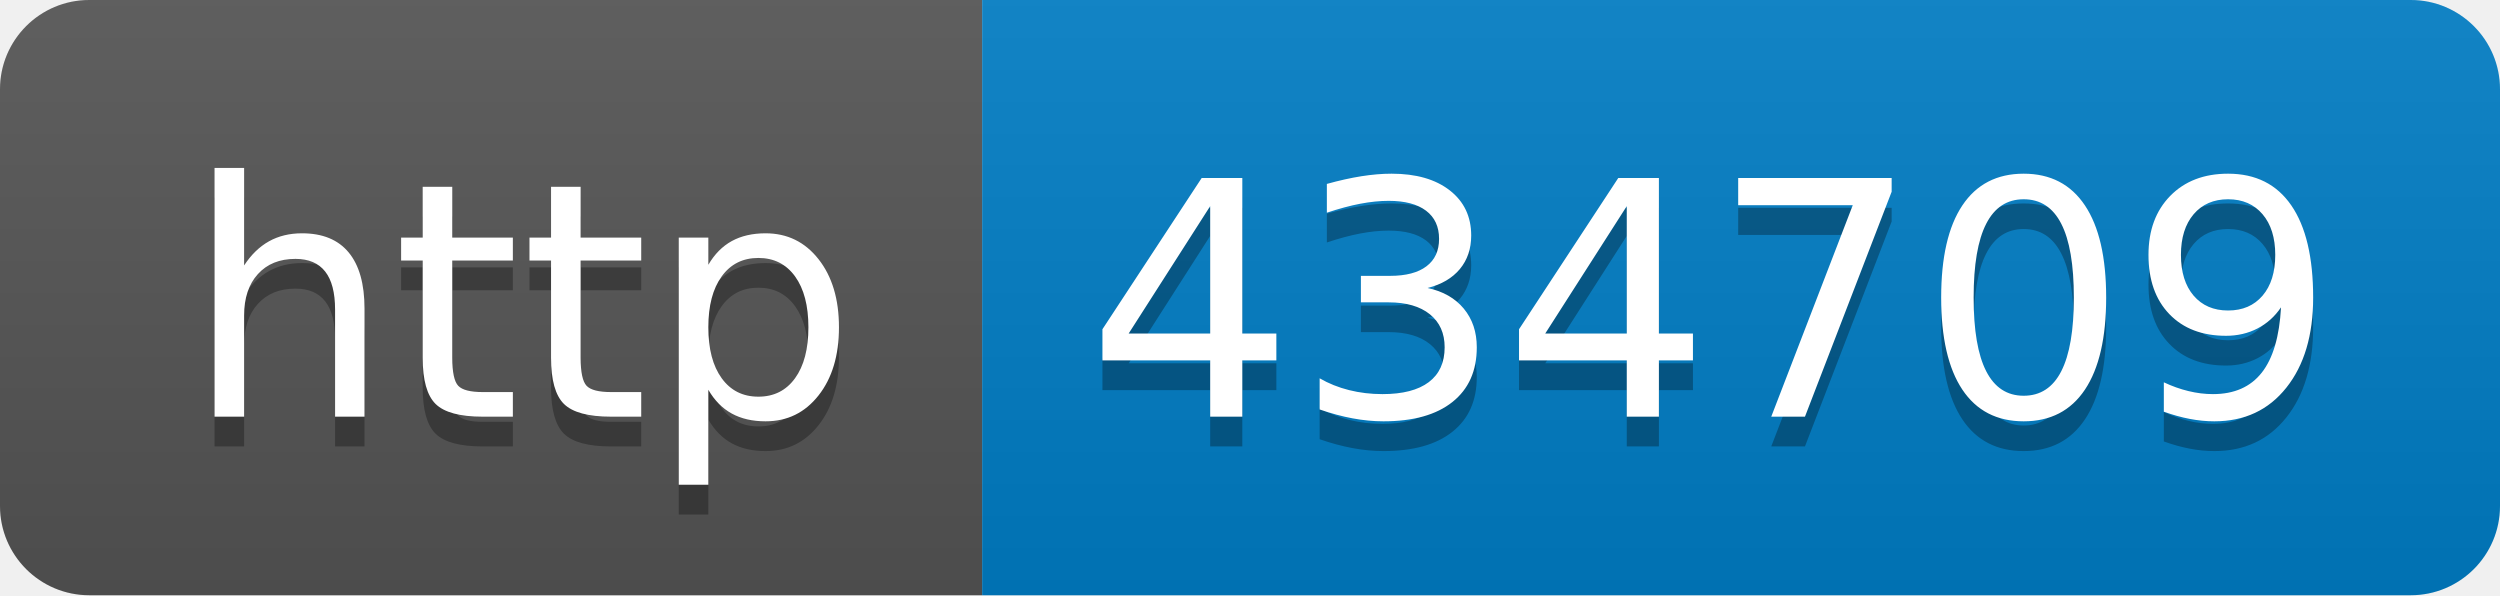
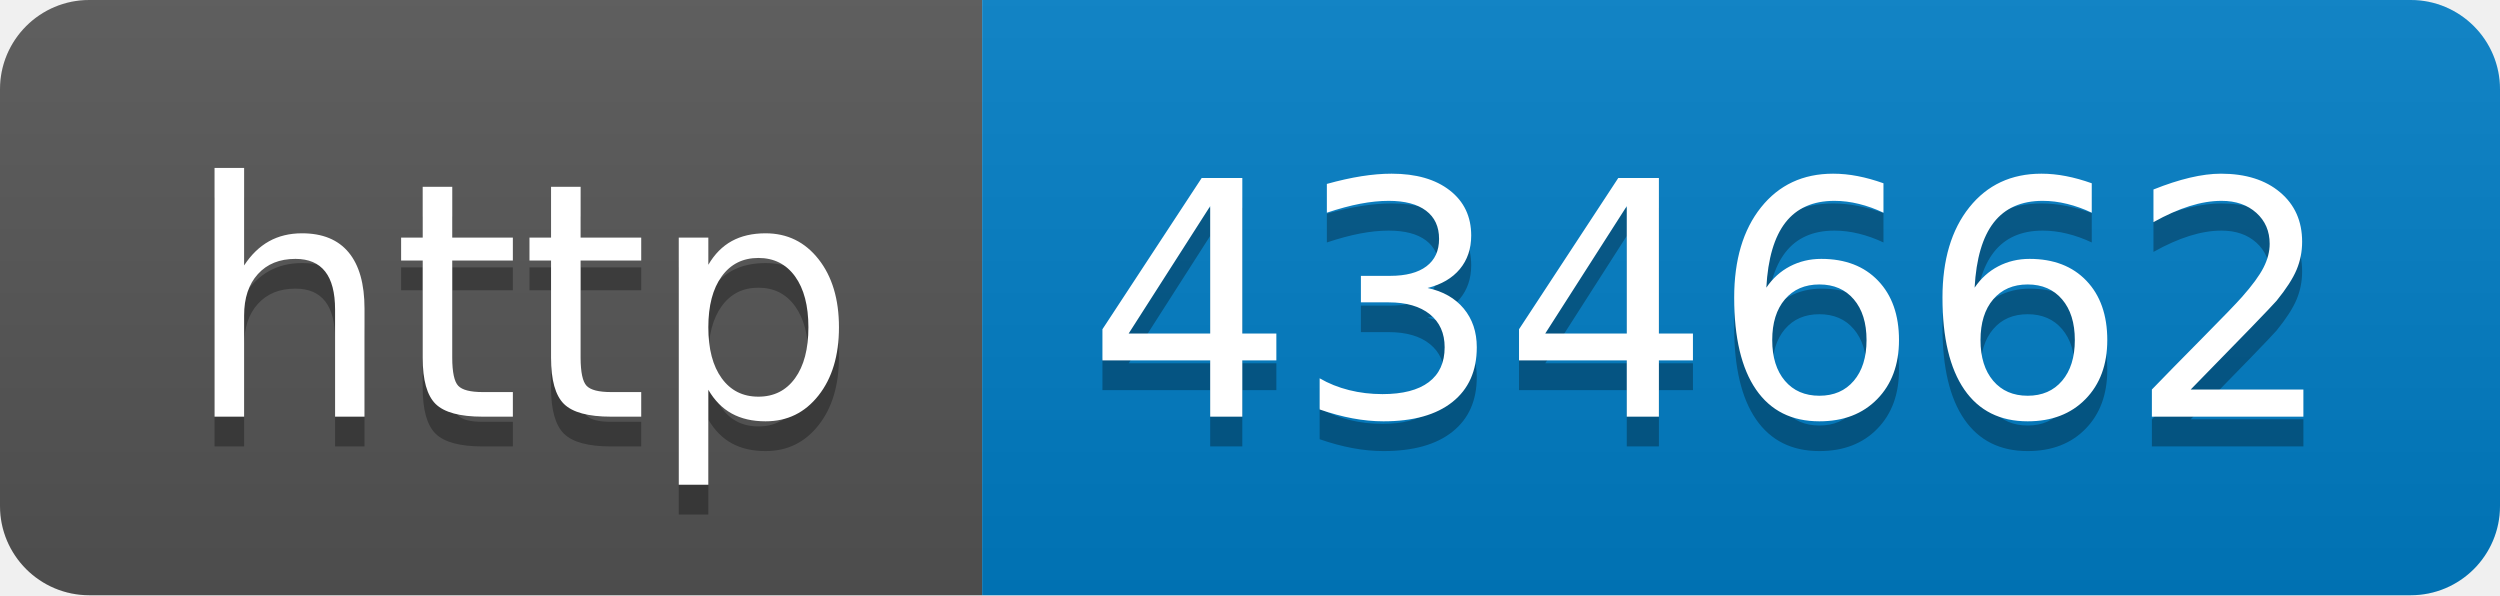
- <svg xmlns="http://www.w3.org/2000/svg" width="84" height="20" role="img" aria-label="http: 434709">
+ <svg xmlns="http://www.w3.org/2000/svg" width="84" height="20" role="img" aria-label="http: 434662">
  <linearGradient id="s" x2="0" y2="100%">
    <stop offset="0" stop-color="#bbb" stop-opacity=".1" />
    <stop offset="1" stop-opacity=".1" />
  </linearGradient>
  <clipPath id="r">
    <rect width="84" height="20" rx="3" fill="#fff" />
  </clipPath>
  <g clip-path="url(#r)">
    <rect width="33" height="20" fill="#555" />
    <rect x="33" width="51" height="20" fill="#007ec6" />
    <rect width="84" height="20" fill="url(#s)" />
  </g>
  <g fill="#fff" text-anchor="middle" font-family="Verdana,Geneva,DejaVu Sans,sans-serif" text-rendering="geometricPrecision" font-size="110">
    <text aria-hidden="true" x="175" y="150" fill="#010101" fill-opacity=".3" transform="scale(.1)" textLength="230">http</text>
    <text x="175" y="140" transform="scale(.1)" fill="#fff" textLength="230">http</text>
-     <text aria-hidden="true" x="575" y="150" fill="#010101" fill-opacity=".3" transform="scale(.1)" textLength="410">434709</text>
-     <text x="575" y="140" transform="scale(.1)" fill="#fff" textLength="410">434709</text>
+     <text aria-hidden="true" x="575" y="150" fill="#010101" fill-opacity=".3" transform="scale(.1)" textLength="410">434662</text>
+     <text x="575" y="140" transform="scale(.1)" fill="#fff" textLength="410">434662</text>
  </g>
</svg>
